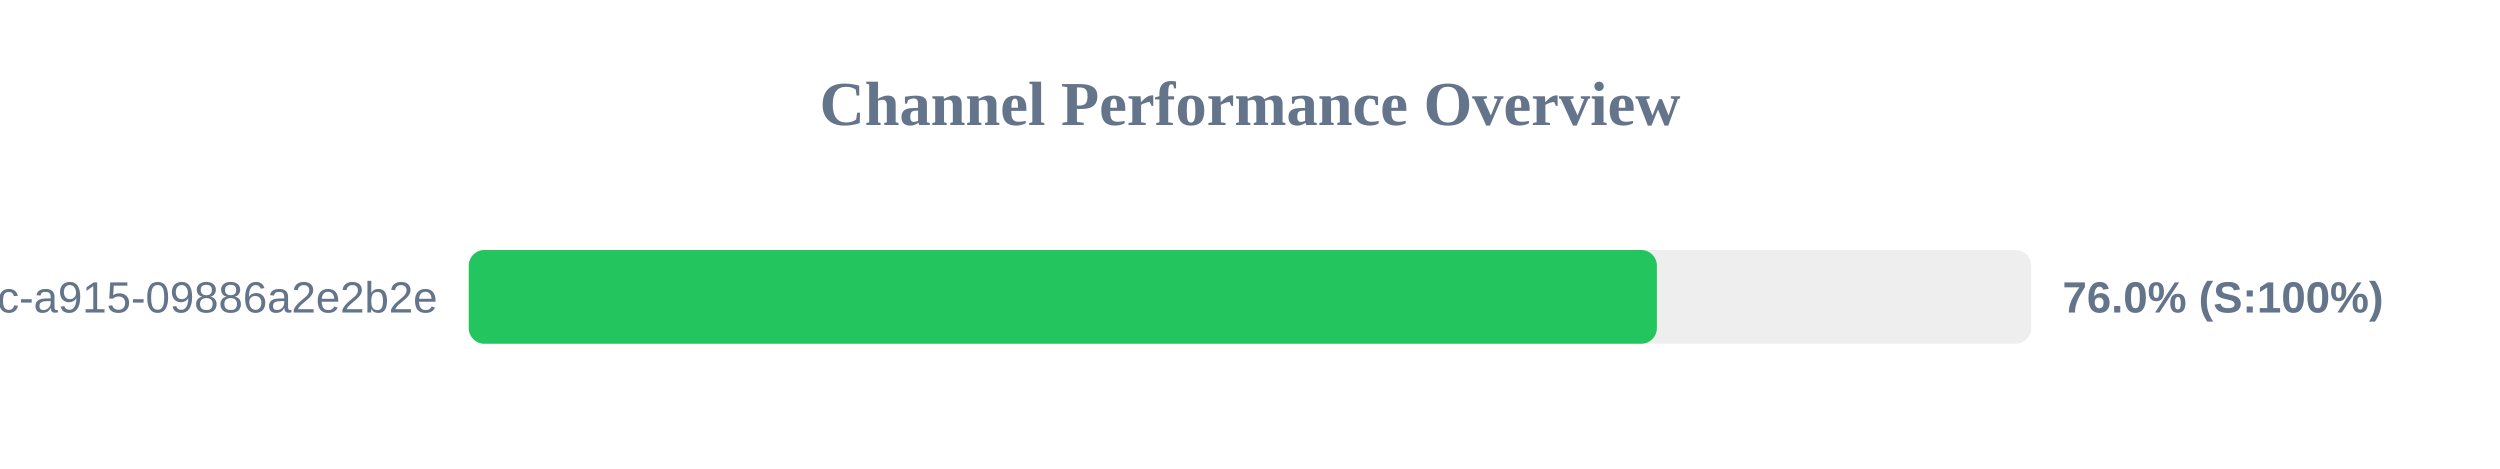
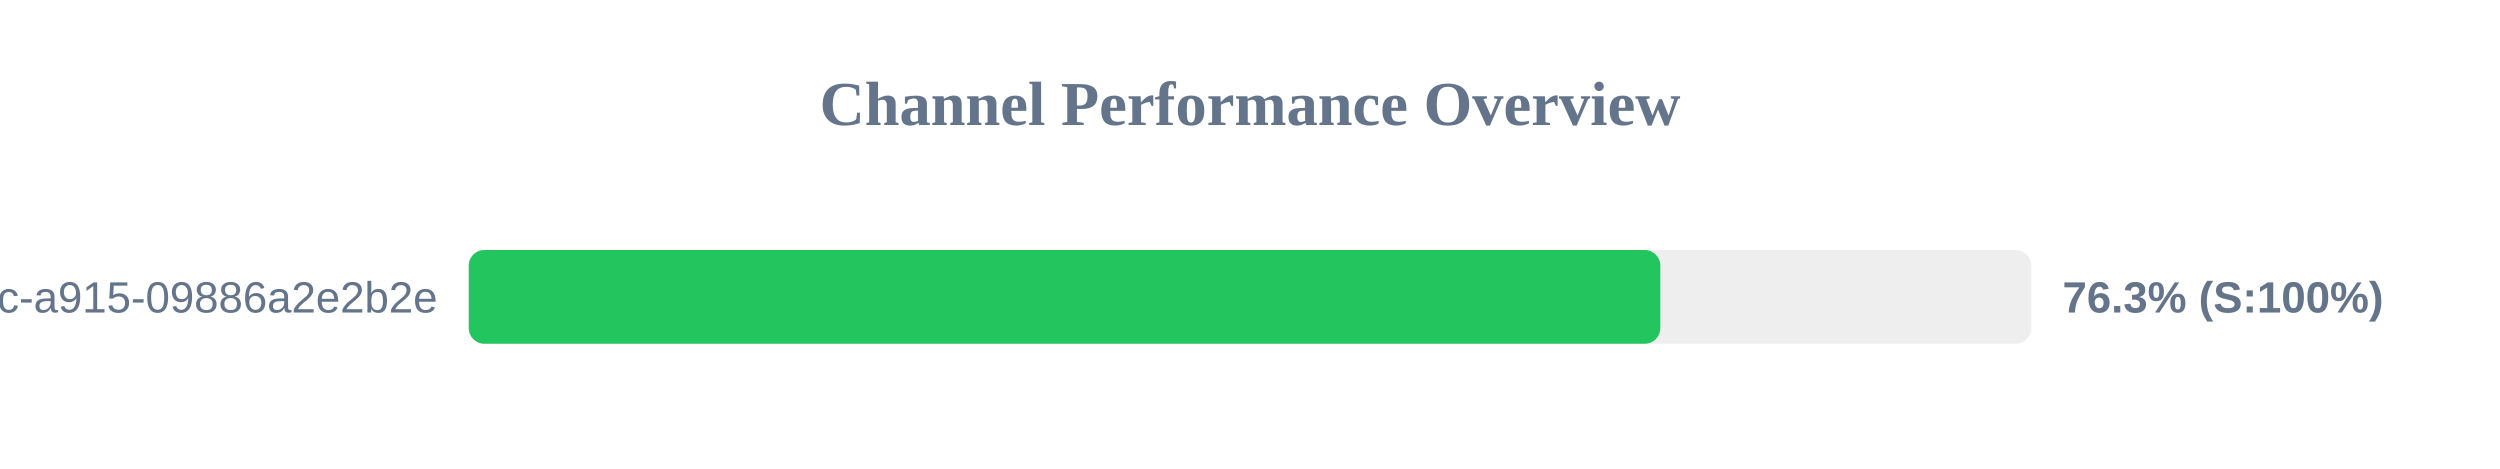
<svg xmlns="http://www.w3.org/2000/svg" width="800" height="150" version="1.1">
  <style>
        .row { font: 14px Arial; fill: #64748b; }
        .score { font: bold 14px Arial; fill: #64748b; }
    </style>
  <text x="400" y="40" text-anchor="middle" font-size="20px" font-weight="bold" fill="#64748b">Channel Performance Overview</text>
  <rect x="150" y="80" width="500" height="30" fill="#eee" rx="5" />
-   <rect x="150" y="80" width="380.2" height="30" fill="#22c55e" rx="5" />
+   <rect x="150" y="80" width="381.3" height="30" fill="#22c55e" rx="5" />
  <text x="140" y="100" text-anchor="end" class="row">?uuid=52816135-d3bc-46bc-a915-09886a2e2b2e</text>
-   <text x="660" y="100" text-anchor="start" class="score">76.0% (S:100%)</text>
+   <text x="660" y="100" text-anchor="start" class="score">76.3% (S:100%)</text>
</svg>
